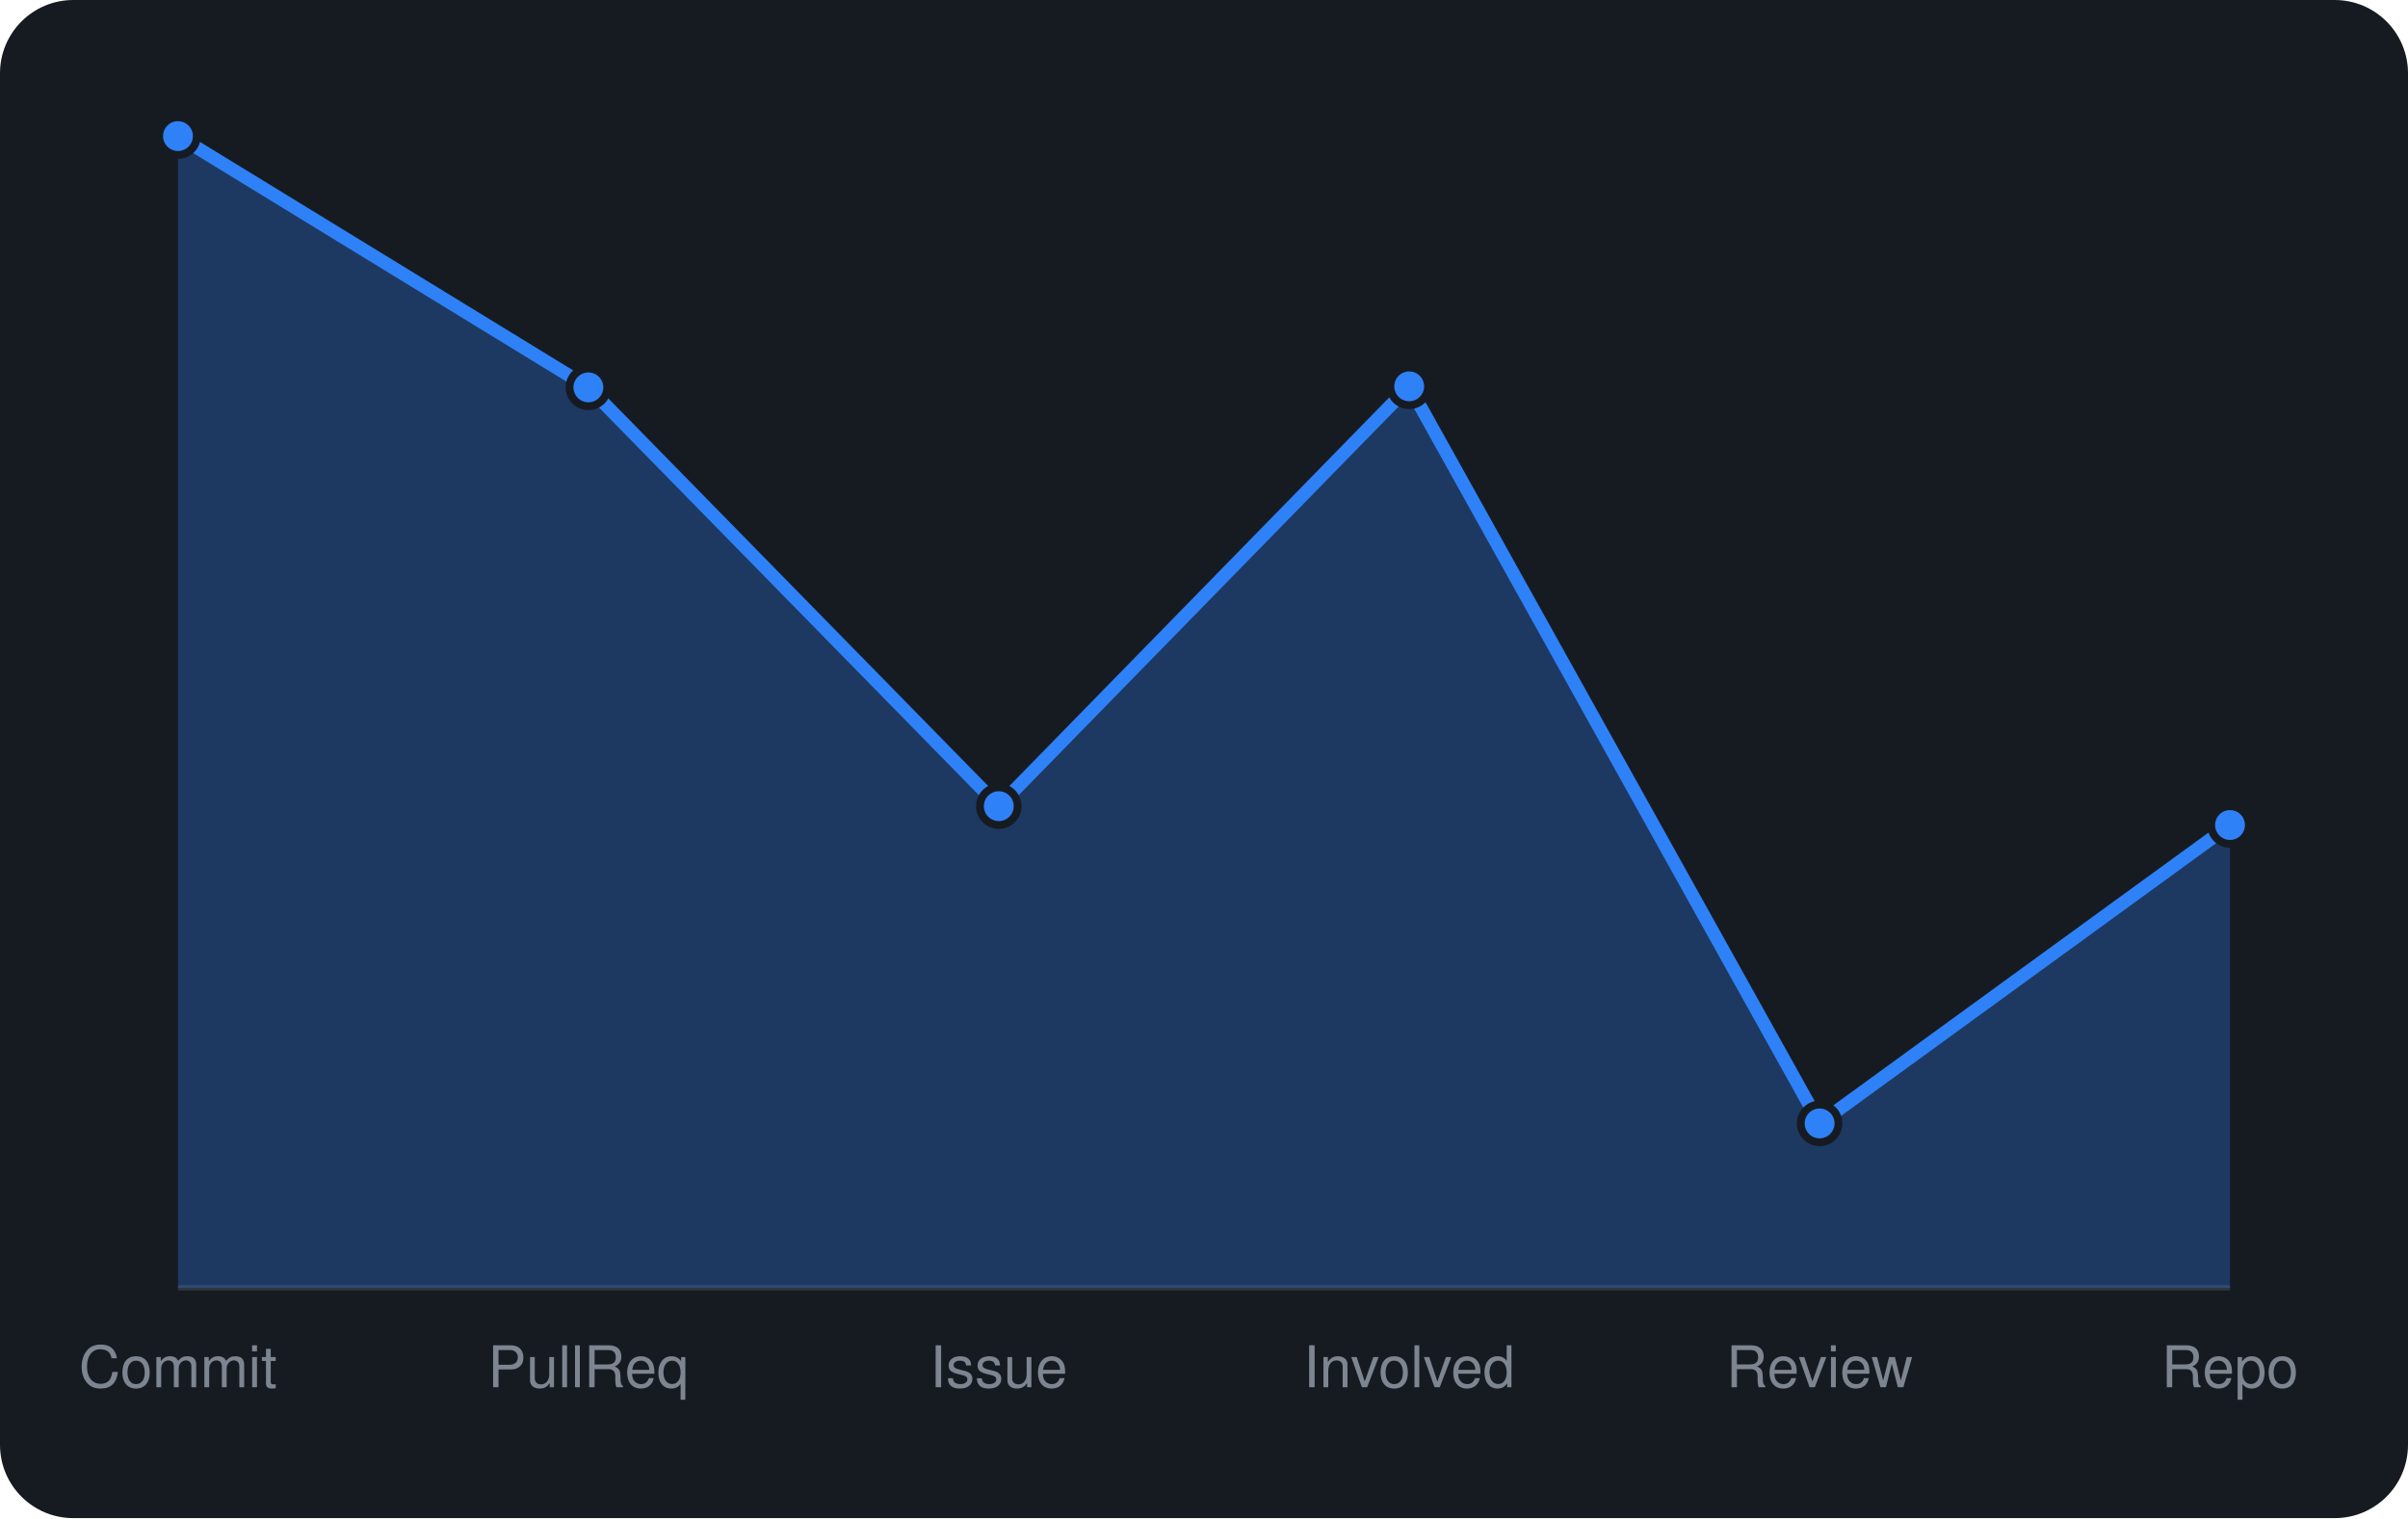
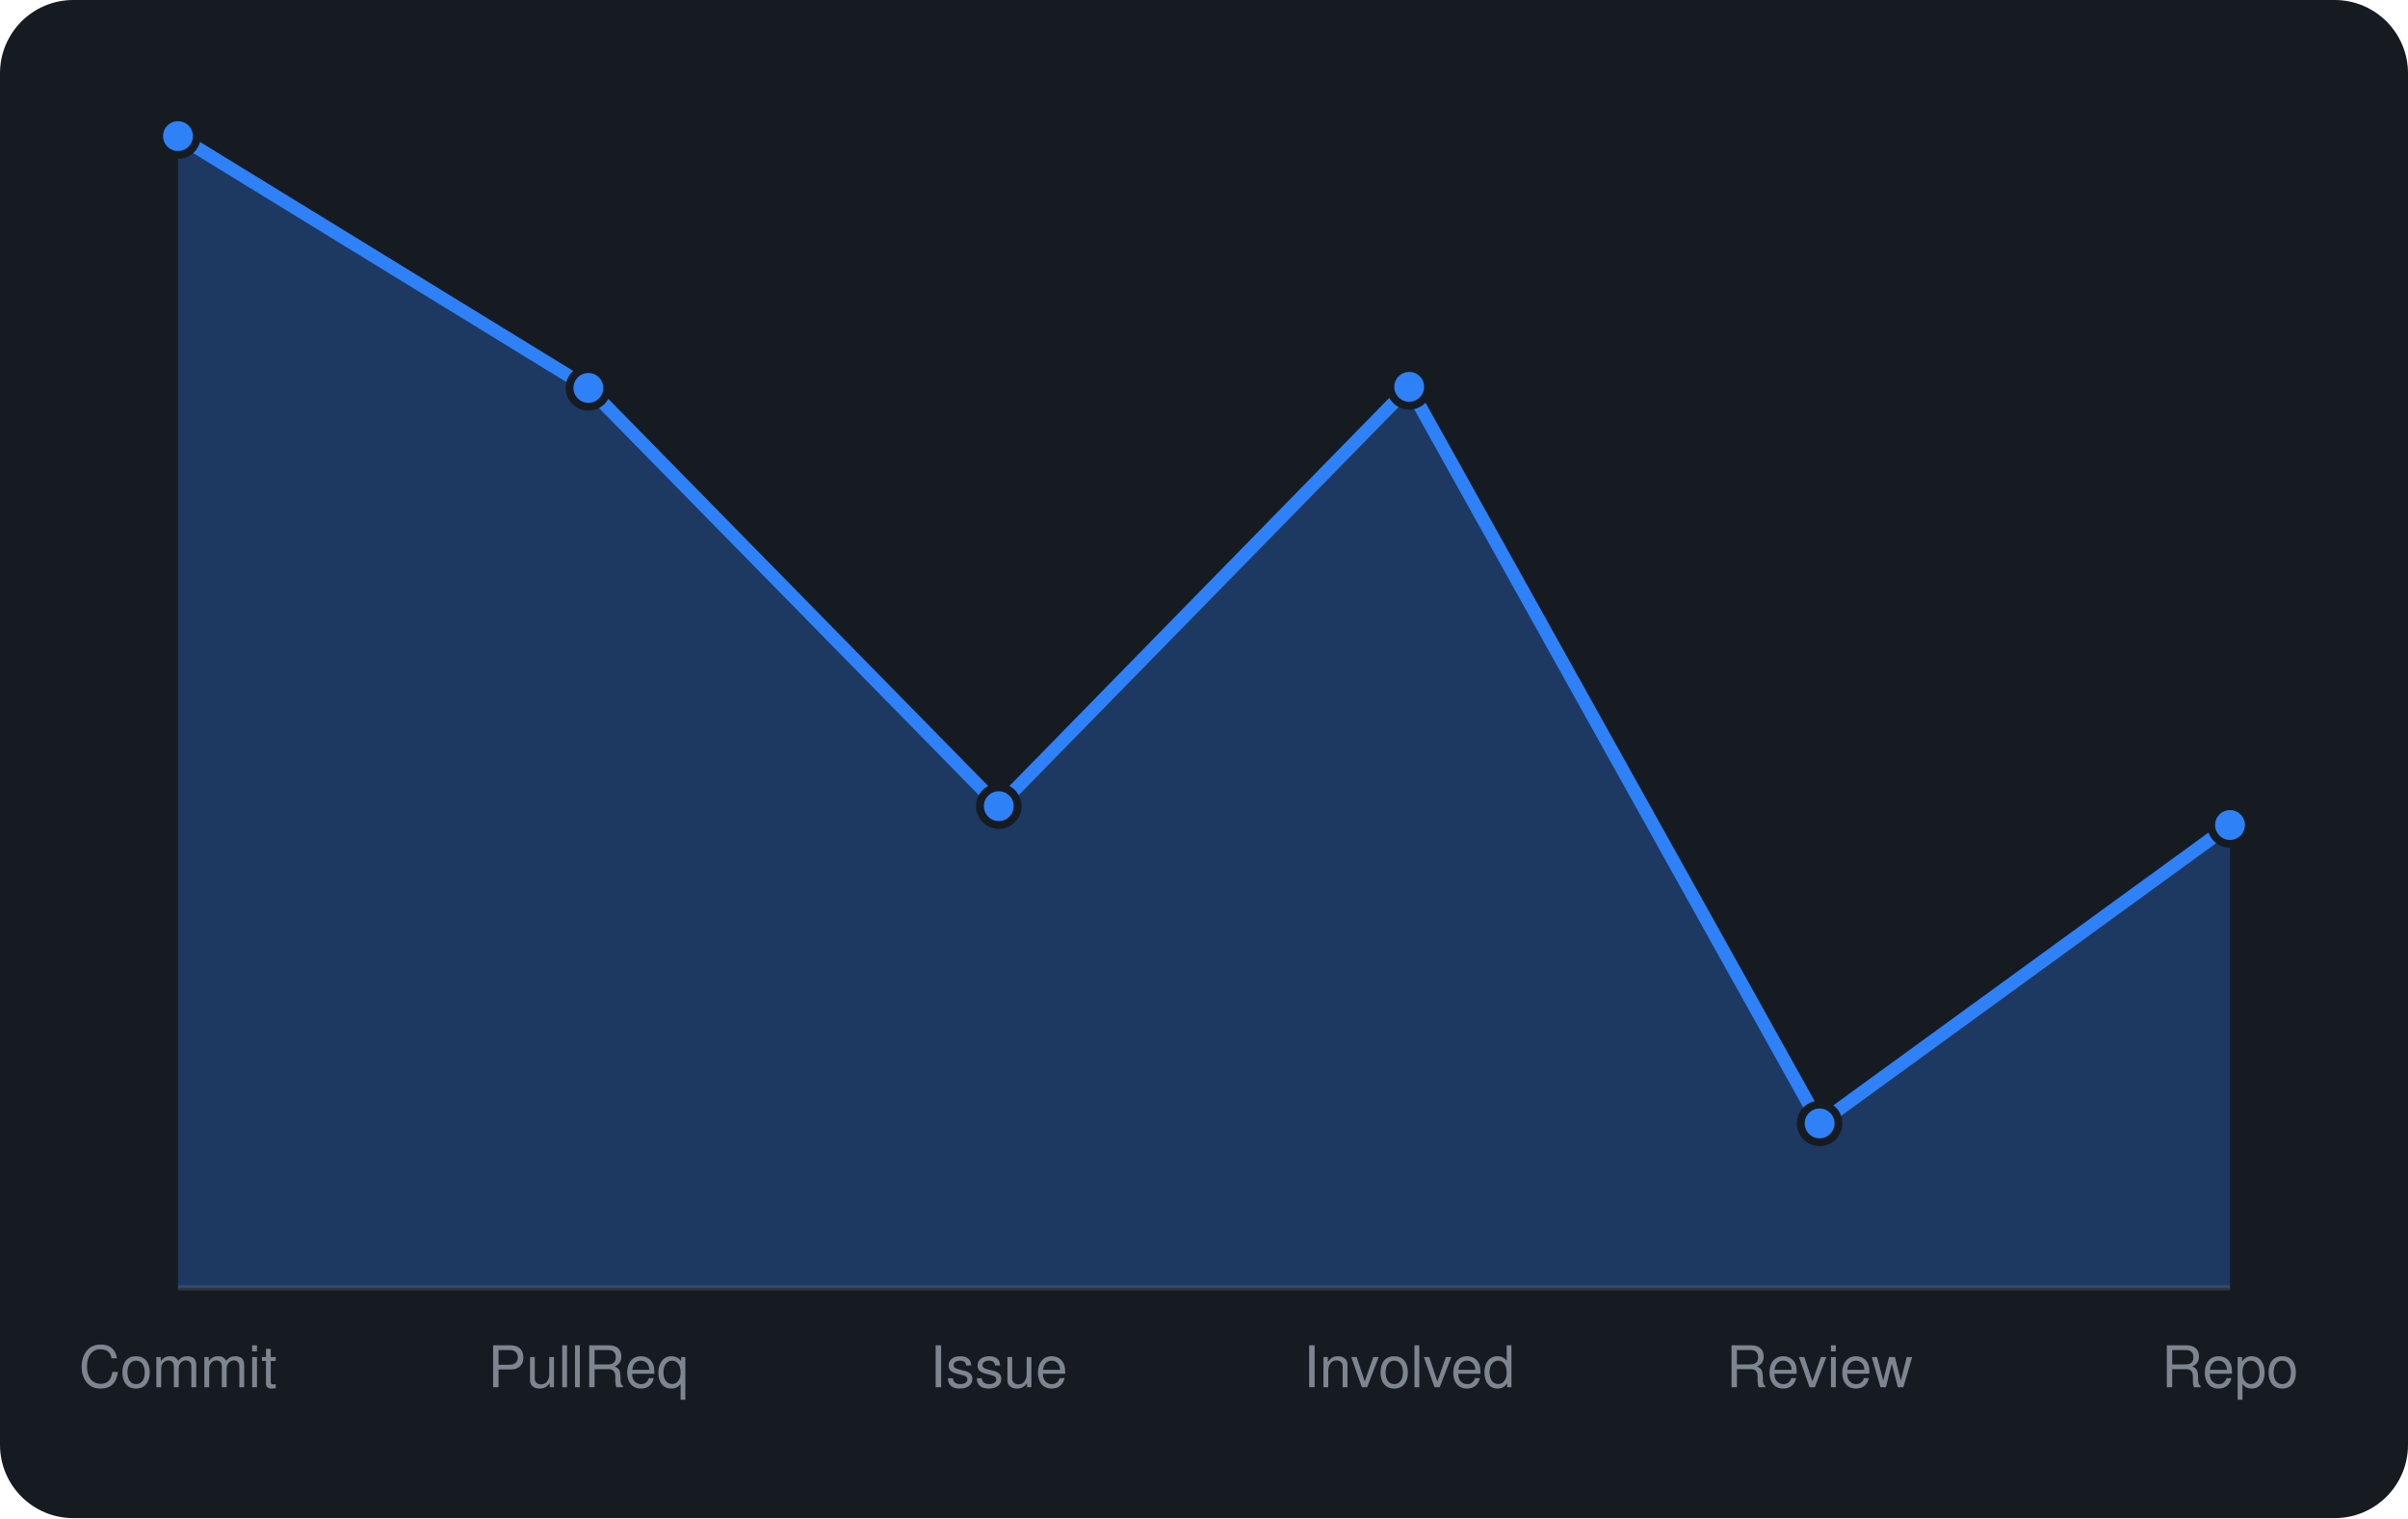
<svg xmlns="http://www.w3.org/2000/svg" viewBox="0 0 460 290" width="460" height="290" font-family="-apple-system,BlinkMacSystemFont,'Segoe UI',Helvetica,Arial,sans-serif">
  <rect width="460" height="290" rx="14" fill="#161b22" />
  <line x1="34" y1="246" x2="426" y2="246" stroke="#30363d" />
-   <path d="M34.0 246 L34.0 26.0L112.4 74.0L190.8 154.0L269.2 73.8L347.6 214.6L426.0 157.6 L426.0 246 Z" fill="rgba(47,129,247,0.3)" />
-   <path d="M34.0 26.0L112.4 74.0L190.8 154.0L269.2 73.8L347.6 214.6L426.0 157.6" fill="none" stroke="#2f81f7" stroke-width="2.5" stroke-linejoin="round" />
+   <path d="M34.0 246 L34.0 26.0L112.4 74.1L190.8 154.0L269.2 73.9L347.6 214.6L426.0 157.6 L426.0 246 Z" fill="rgba(47,129,247,0.3)" />
+   <path d="M34.0 26.0L112.4 74.1L190.8 154.0L269.2 73.9L347.6 214.6L426.0 157.6" fill="none" stroke="#2f81f7" stroke-width="2.5" stroke-linejoin="round" />
  <circle cx="34.0" cy="26.0" r="3.6" fill="#2f81f7" stroke="#161b22" stroke-width="1.5" />
-   <circle cx="112.4" cy="74.0" r="3.6" fill="#2f81f7" stroke="#161b22" stroke-width="1.5" />
+   <circle cx="112.4" cy="74.1" r="3.6" fill="#2f81f7" stroke="#161b22" stroke-width="1.5" />
  <circle cx="190.8" cy="154.0" r="3.6" fill="#2f81f7" stroke="#161b22" stroke-width="1.5" />
-   <circle cx="269.2" cy="73.8" r="3.6" fill="#2f81f7" stroke="#161b22" stroke-width="1.5" />
+   <circle cx="269.2" cy="73.9" r="3.6" fill="#2f81f7" stroke="#161b22" stroke-width="1.5" />
  <circle cx="347.6" cy="214.6" r="3.6" fill="#2f81f7" stroke="#161b22" stroke-width="1.5" />
  <circle cx="426.0" cy="157.6" r="3.6" fill="#2f81f7" stroke="#161b22" stroke-width="1.5" />
  <text x="34.0" y="265" text-anchor="middle" font-size="11" fill="#7d8590">Commit</text>
  <text x="112.4" y="265" text-anchor="middle" font-size="11" fill="#7d8590">PullReq</text>
  <text x="190.8" y="265" text-anchor="middle" font-size="11" fill="#7d8590">Issue</text>
  <text x="269.2" y="265" text-anchor="middle" font-size="11" fill="#7d8590">Involved</text>
  <text x="347.6" y="265" text-anchor="middle" font-size="11" fill="#7d8590">Review</text>
  <text x="426.0" y="265" text-anchor="middle" font-size="11" fill="#7d8590">Repo</text>
</svg>
